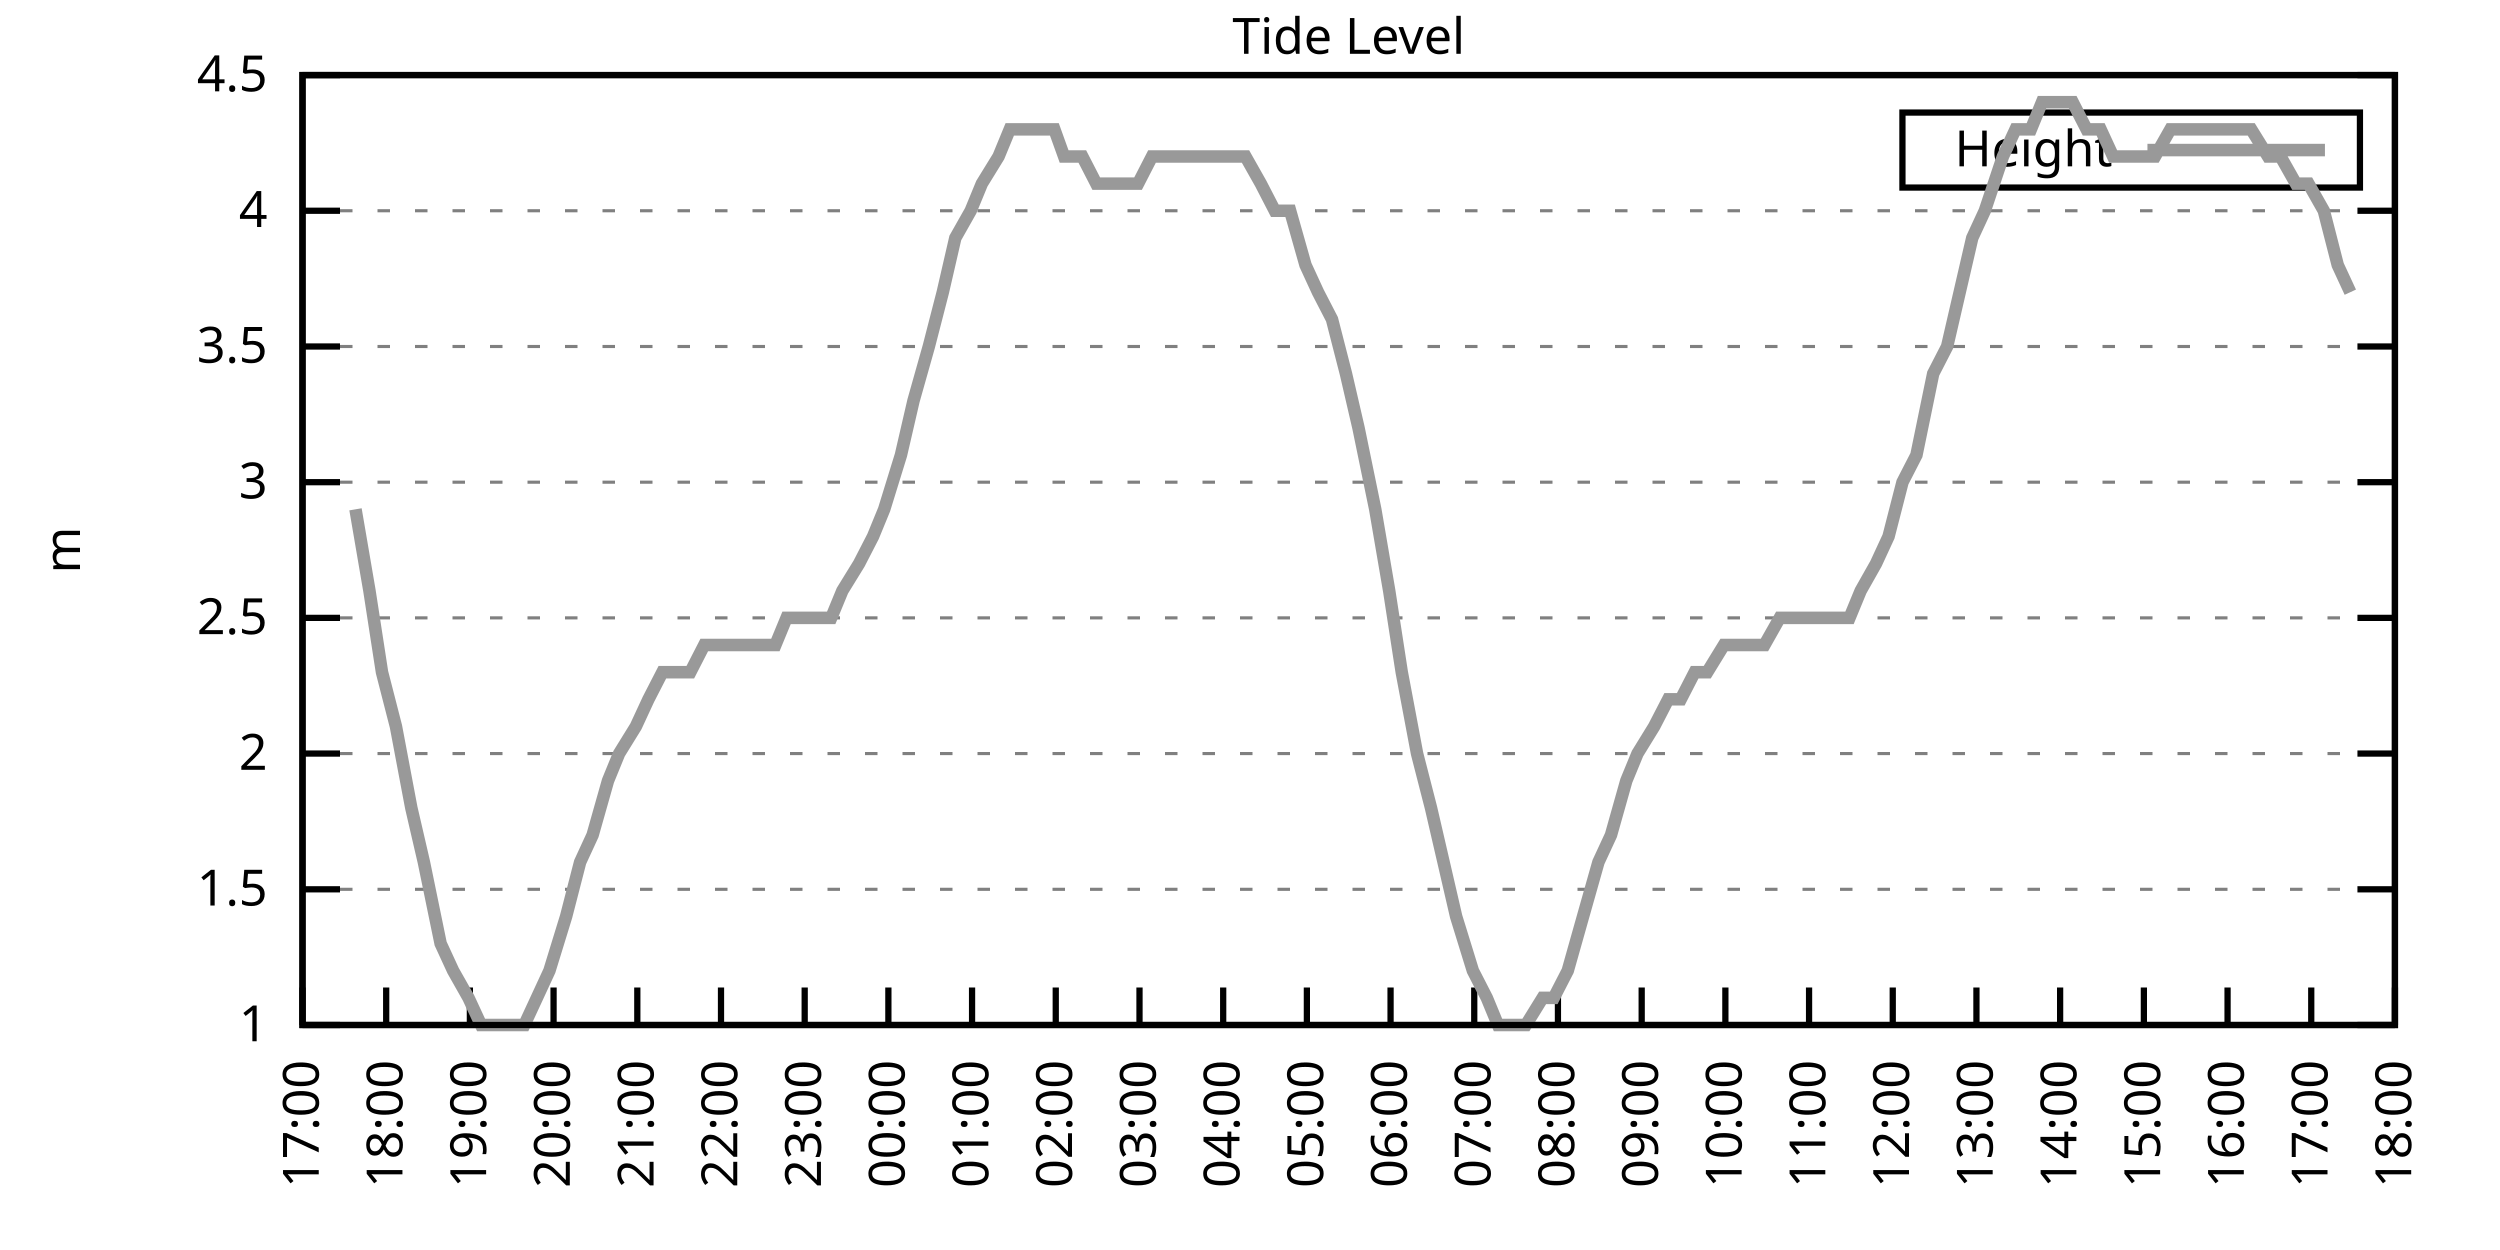
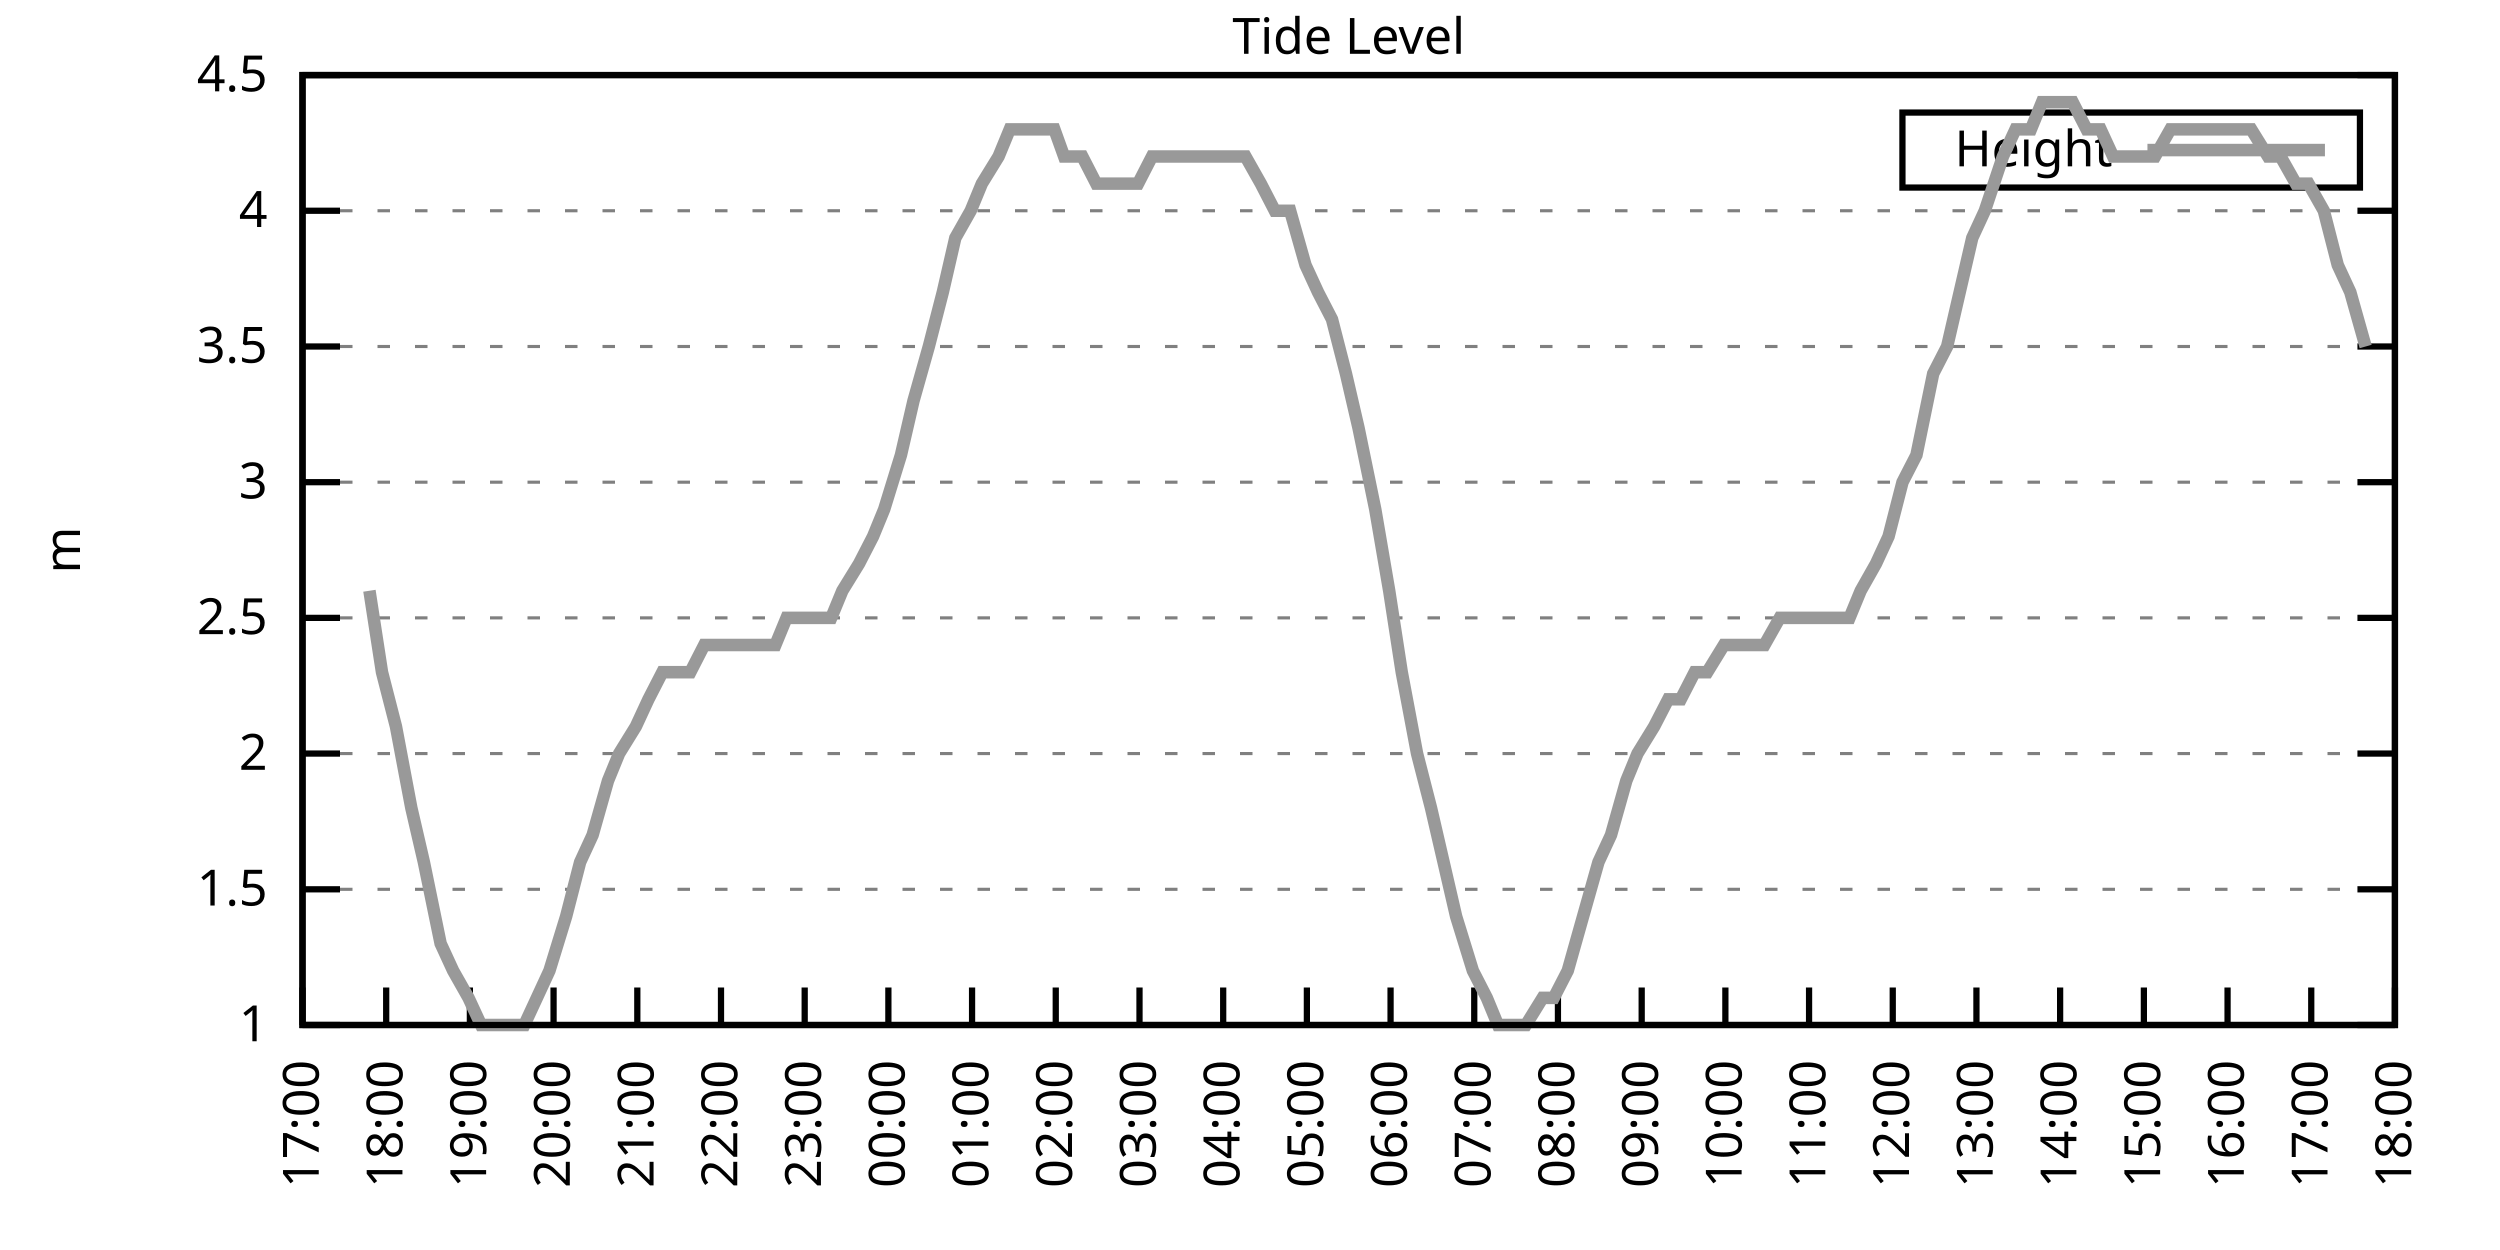
<svg xmlns="http://www.w3.org/2000/svg" xmlns:xlink="http://www.w3.org/1999/xlink" width="400" height="200" viewBox="0 0 400 200">
  <g id="gnuplot_canvas">
    <rect x="0" y="0" width="400" height="200" fill="none" />
    <defs>
      <circle id="gpDot" r="0.5" stroke-width="0.5" stroke="currentColor" />
      <path id="gpPt0" stroke-width="0.333" stroke="currentColor" d="M-1,0 h2 M0,-1 v2" />
      <path id="gpPt1" stroke-width="0.333" stroke="currentColor" d="M-1,-1 L1,1 M1,-1 L-1,1" />
      <path id="gpPt2" stroke-width="0.333" stroke="currentColor" d="M-1,0 L1,0 M0,-1 L0,1 M-1,-1 L1,1 M-1,1 L1,-1" />
      <rect id="gpPt3" stroke-width="0.333" stroke="currentColor" x="-1" y="-1" width="2" height="2" />
      <rect id="gpPt4" stroke-width="0.333" stroke="currentColor" fill="currentColor" x="-1" y="-1" width="2" height="2" />
      <circle id="gpPt5" stroke-width="0.333" stroke="currentColor" cx="0" cy="0" r="1" />
      <use xlink:href="#gpPt5" id="gpPt6" fill="currentColor" stroke="none" />
      <path id="gpPt7" stroke-width="0.333" stroke="currentColor" d="M0,-1.33 L-1.33,0.67 L1.33,0.67 z" />
      <use xlink:href="#gpPt7" id="gpPt8" fill="currentColor" stroke="none" />
      <use xlink:href="#gpPt7" id="gpPt9" stroke="currentColor" transform="rotate(180)" />
      <use xlink:href="#gpPt9" id="gpPt10" fill="currentColor" stroke="none" />
      <use xlink:href="#gpPt3" id="gpPt11" stroke="currentColor" transform="rotate(45)" />
      <use xlink:href="#gpPt11" id="gpPt12" fill="currentColor" stroke="none" />
      <path id="gpPt13" stroke-width="0.333" stroke="currentColor" d="M0,1.330 L1.265,0.411 L0.782,-1.067 L-0.782,-1.076 L-1.265,0.411 z" />
      <use xlink:href="#gpPt13" id="gpPt14" fill="currentColor" stroke="none" />
      <filter id="textbox" filterUnits="objectBoundingBox" x="0" y="0" height="1" width="1">
        <feFlood flood-color="white" flood-opacity="1" result="bgnd" />
        <feComposite in="SourceGraphic" in2="bgnd" operator="atop" />
      </filter>
      <filter id="greybox" filterUnits="objectBoundingBox" x="0" y="0" height="1" width="1">
        <feFlood flood-color="lightgrey" flood-opacity="1" result="grey" />
        <feComposite in="SourceGraphic" in2="grey" operator="atop" />
      </filter>
    </defs>
    <g fill="none" color="white" stroke="currentColor" stroke-width="1.00" stroke-linecap="butt" stroke-linejoin="miter">
</g>
    <g fill="none" color="black" stroke="currentColor" stroke-width="1.00" stroke-linecap="butt" stroke-linejoin="miter">
      <g stroke="none" shape-rendering="crispEdges">
        <polygon fill="rgb(255, 255, 255)" points="48.40,164.00 383.18,164.00 383.18,12.02 48.40,12.02 " />
      </g>
    </g>
    <g fill="none" color="black" stroke="currentColor" stroke-width="1.00" stroke-linecap="butt" stroke-linejoin="miter">
</g>
    <g fill="none" color="black" stroke="black" stroke-width="0.50" stroke-linecap="butt" stroke-linejoin="miter">
</g>
    <g fill="none" color="gray" stroke="currentColor" stroke-width="0.50" stroke-linecap="butt" stroke-linejoin="miter">
      <path stroke="gray" stroke-dasharray="2,4" class="gridline" d="M48.40,164.00 L383.19,164.00  " />
    </g>
    <g fill="none" color="gray" stroke="gray" stroke-width="1.00" stroke-linecap="butt" stroke-linejoin="miter">
</g>
    <g fill="none" color="black" stroke="currentColor" stroke-width="1.00" stroke-linecap="butt" stroke-linejoin="miter">
      <path stroke="black" d="M48.40,164.00 L54.40,164.00 M383.19,164.00 L377.19,164.00  " />
      <g transform="translate(42.80,166.60)" stroke="none" fill="black" font-family="Sans" font-size="8.00" text-anchor="end">
        <text>
          <tspan font-family="Sans"> 1</tspan>
        </text>
      </g>
    </g>
    <g fill="none" color="black" stroke="currentColor" stroke-width="1.00" stroke-linecap="butt" stroke-linejoin="miter">
</g>
    <g fill="none" color="black" stroke="black" stroke-width="0.50" stroke-linecap="butt" stroke-linejoin="miter">
</g>
    <g fill="none" color="gray" stroke="currentColor" stroke-width="0.50" stroke-linecap="butt" stroke-linejoin="miter">
      <path stroke="gray" stroke-dasharray="2,4" class="gridline" d="M48.40,142.29 L383.19,142.29  " />
    </g>
    <g fill="none" color="gray" stroke="gray" stroke-width="1.00" stroke-linecap="butt" stroke-linejoin="miter">
</g>
    <g fill="none" color="black" stroke="currentColor" stroke-width="1.00" stroke-linecap="butt" stroke-linejoin="miter">
      <path stroke="black" d="M48.40,142.29 L54.40,142.29 M383.19,142.29 L377.19,142.29  " />
      <g transform="translate(42.80,144.89)" stroke="none" fill="black" font-family="Sans" font-size="8.00" text-anchor="end">
        <text>
          <tspan font-family="Sans"> 1.5</tspan>
        </text>
      </g>
    </g>
    <g fill="none" color="black" stroke="currentColor" stroke-width="1.00" stroke-linecap="butt" stroke-linejoin="miter">
</g>
    <g fill="none" color="black" stroke="black" stroke-width="0.50" stroke-linecap="butt" stroke-linejoin="miter">
</g>
    <g fill="none" color="gray" stroke="currentColor" stroke-width="0.50" stroke-linecap="butt" stroke-linejoin="miter">
      <path stroke="gray" stroke-dasharray="2,4" class="gridline" d="M48.40,120.57 L383.19,120.57  " />
    </g>
    <g fill="none" color="gray" stroke="gray" stroke-width="1.00" stroke-linecap="butt" stroke-linejoin="miter">
</g>
    <g fill="none" color="black" stroke="currentColor" stroke-width="1.00" stroke-linecap="butt" stroke-linejoin="miter">
      <path stroke="black" d="M48.40,120.57 L54.40,120.57 M383.19,120.57 L377.19,120.57  " />
      <g transform="translate(42.80,123.17)" stroke="none" fill="black" font-family="Sans" font-size="8.00" text-anchor="end">
        <text>
          <tspan font-family="Sans"> 2</tspan>
        </text>
      </g>
    </g>
    <g fill="none" color="black" stroke="currentColor" stroke-width="1.00" stroke-linecap="butt" stroke-linejoin="miter">
</g>
    <g fill="none" color="black" stroke="black" stroke-width="0.50" stroke-linecap="butt" stroke-linejoin="miter">
</g>
    <g fill="none" color="gray" stroke="currentColor" stroke-width="0.50" stroke-linecap="butt" stroke-linejoin="miter">
      <path stroke="gray" stroke-dasharray="2,4" class="gridline" d="M48.40,98.86 L383.19,98.86  " />
    </g>
    <g fill="none" color="gray" stroke="gray" stroke-width="1.00" stroke-linecap="butt" stroke-linejoin="miter">
</g>
    <g fill="none" color="black" stroke="currentColor" stroke-width="1.00" stroke-linecap="butt" stroke-linejoin="miter">
      <path stroke="black" d="M48.40,98.86 L54.40,98.86 M383.19,98.86 L377.19,98.86  " />
      <g transform="translate(42.80,101.46)" stroke="none" fill="black" font-family="Sans" font-size="8.00" text-anchor="end">
        <text>
          <tspan font-family="Sans"> 2.5</tspan>
        </text>
      </g>
    </g>
    <g fill="none" color="black" stroke="currentColor" stroke-width="1.00" stroke-linecap="butt" stroke-linejoin="miter">
</g>
    <g fill="none" color="black" stroke="black" stroke-width="0.50" stroke-linecap="butt" stroke-linejoin="miter">
</g>
    <g fill="none" color="gray" stroke="currentColor" stroke-width="0.50" stroke-linecap="butt" stroke-linejoin="miter">
      <path stroke="gray" stroke-dasharray="2,4" class="gridline" d="M48.40,77.15 L383.19,77.15  " />
    </g>
    <g fill="none" color="gray" stroke="gray" stroke-width="1.00" stroke-linecap="butt" stroke-linejoin="miter">
</g>
    <g fill="none" color="black" stroke="currentColor" stroke-width="1.00" stroke-linecap="butt" stroke-linejoin="miter">
      <path stroke="black" d="M48.40,77.15 L54.40,77.15 M383.19,77.15 L377.19,77.15  " />
      <g transform="translate(42.80,79.75)" stroke="none" fill="black" font-family="Sans" font-size="8.00" text-anchor="end">
        <text>
          <tspan font-family="Sans"> 3</tspan>
        </text>
      </g>
    </g>
    <g fill="none" color="black" stroke="currentColor" stroke-width="1.00" stroke-linecap="butt" stroke-linejoin="miter">
</g>
    <g fill="none" color="black" stroke="black" stroke-width="0.50" stroke-linecap="butt" stroke-linejoin="miter">
</g>
    <g fill="none" color="gray" stroke="currentColor" stroke-width="0.50" stroke-linecap="butt" stroke-linejoin="miter">
      <path stroke="gray" stroke-dasharray="2,4" class="gridline" d="M48.40,55.44 L383.19,55.44  " />
    </g>
    <g fill="none" color="gray" stroke="gray" stroke-width="1.00" stroke-linecap="butt" stroke-linejoin="miter">
</g>
    <g fill="none" color="black" stroke="currentColor" stroke-width="1.00" stroke-linecap="butt" stroke-linejoin="miter">
      <path stroke="black" d="M48.40,55.44 L54.40,55.44 M383.19,55.44 L377.19,55.44  " />
      <g transform="translate(42.80,58.04)" stroke="none" fill="black" font-family="Sans" font-size="8.00" text-anchor="end">
        <text>
          <tspan font-family="Sans"> 3.5</tspan>
        </text>
      </g>
    </g>
    <g fill="none" color="black" stroke="currentColor" stroke-width="1.00" stroke-linecap="butt" stroke-linejoin="miter">
</g>
    <g fill="none" color="black" stroke="black" stroke-width="0.50" stroke-linecap="butt" stroke-linejoin="miter">
</g>
    <g fill="none" color="gray" stroke="currentColor" stroke-width="0.50" stroke-linecap="butt" stroke-linejoin="miter">
      <path stroke="gray" stroke-dasharray="2,4" class="gridline" d="M48.40,33.72 L383.19,33.72  " />
    </g>
    <g fill="none" color="gray" stroke="gray" stroke-width="1.00" stroke-linecap="butt" stroke-linejoin="miter">
</g>
    <g fill="none" color="black" stroke="currentColor" stroke-width="1.00" stroke-linecap="butt" stroke-linejoin="miter">
      <path stroke="black" d="M48.40,33.72 L54.40,33.72 M383.19,33.72 L377.19,33.72  " />
      <g transform="translate(42.80,36.32)" stroke="none" fill="black" font-family="Sans" font-size="8.00" text-anchor="end">
        <text>
          <tspan font-family="Sans"> 4</tspan>
        </text>
      </g>
    </g>
    <g fill="none" color="black" stroke="currentColor" stroke-width="1.00" stroke-linecap="butt" stroke-linejoin="miter">
</g>
    <g fill="none" color="black" stroke="black" stroke-width="0.50" stroke-linecap="butt" stroke-linejoin="miter">
</g>
    <g fill="none" color="gray" stroke="currentColor" stroke-width="0.50" stroke-linecap="butt" stroke-linejoin="miter">
      <path stroke="gray" stroke-dasharray="2,4" class="gridline" d="M48.40,12.01 L383.19,12.01  " />
    </g>
    <g fill="none" color="gray" stroke="gray" stroke-width="1.00" stroke-linecap="butt" stroke-linejoin="miter">
</g>
    <g fill="none" color="black" stroke="currentColor" stroke-width="1.00" stroke-linecap="butt" stroke-linejoin="miter">
      <path stroke="black" d="M48.40,12.01 L54.40,12.01 M383.19,12.01 L377.19,12.01  " />
      <g transform="translate(42.80,14.61)" stroke="none" fill="black" font-family="Sans" font-size="8.00" text-anchor="end">
        <text>
          <tspan font-family="Sans"> 4.5</tspan>
        </text>
      </g>
    </g>
    <g fill="none" color="black" stroke="currentColor" stroke-width="1.00" stroke-linecap="butt" stroke-linejoin="miter">
      <path stroke="black" d="M48.40,164.00 L48.40,158.00  " />
      <g transform="translate(51.00,169.60) rotate(270.00)" stroke="none" fill="black" font-family="Sans" font-size="8.00" text-anchor="end">
        <text>
          <tspan font-family="Sans">17:00</tspan>
        </text>
      </g>
    </g>
    <g fill="none" color="black" stroke="currentColor" stroke-width="1.00" stroke-linecap="butt" stroke-linejoin="miter">
      <path stroke="black" d="M61.79,164.00 L61.79,158.00  " />
      <g transform="translate(64.39,169.60) rotate(270.00)" stroke="none" fill="black" font-family="Sans" font-size="8.00" text-anchor="end">
        <text>
          <tspan font-family="Sans">18:00</tspan>
        </text>
      </g>
    </g>
    <g fill="none" color="black" stroke="currentColor" stroke-width="1.00" stroke-linecap="butt" stroke-linejoin="miter">
      <path stroke="black" d="M75.18,164.00 L75.18,158.00  " />
      <g transform="translate(77.78,169.60) rotate(270.00)" stroke="none" fill="black" font-family="Sans" font-size="8.00" text-anchor="end">
        <text>
          <tspan font-family="Sans">19:00</tspan>
        </text>
      </g>
    </g>
    <g fill="none" color="black" stroke="currentColor" stroke-width="1.00" stroke-linecap="butt" stroke-linejoin="miter">
      <path stroke="black" d="M88.57,164.00 L88.57,158.00  " />
      <g transform="translate(91.17,169.60) rotate(270.00)" stroke="none" fill="black" font-family="Sans" font-size="8.00" text-anchor="end">
        <text>
          <tspan font-family="Sans">20:00</tspan>
        </text>
      </g>
    </g>
    <g fill="none" color="black" stroke="currentColor" stroke-width="1.00" stroke-linecap="butt" stroke-linejoin="miter">
      <path stroke="black" d="M101.97,164.00 L101.97,158.00  " />
      <g transform="translate(104.57,169.60) rotate(270.00)" stroke="none" fill="black" font-family="Sans" font-size="8.00" text-anchor="end">
        <text>
          <tspan font-family="Sans">21:00</tspan>
        </text>
      </g>
    </g>
    <g fill="none" color="black" stroke="currentColor" stroke-width="1.00" stroke-linecap="butt" stroke-linejoin="miter">
      <path stroke="black" d="M115.36,164.00 L115.36,158.00  " />
      <g transform="translate(117.96,169.60) rotate(270.00)" stroke="none" fill="black" font-family="Sans" font-size="8.00" text-anchor="end">
        <text>
          <tspan font-family="Sans">22:00</tspan>
        </text>
      </g>
    </g>
    <g fill="none" color="black" stroke="currentColor" stroke-width="1.00" stroke-linecap="butt" stroke-linejoin="miter">
      <path stroke="black" d="M128.75,164.00 L128.75,158.00  " />
      <g transform="translate(131.35,169.60) rotate(270.00)" stroke="none" fill="black" font-family="Sans" font-size="8.00" text-anchor="end">
        <text>
          <tspan font-family="Sans">23:00</tspan>
        </text>
      </g>
    </g>
    <g fill="none" color="black" stroke="currentColor" stroke-width="1.00" stroke-linecap="butt" stroke-linejoin="miter">
      <path stroke="black" d="M142.14,164.00 L142.14,158.00  " />
      <g transform="translate(144.74,169.60) rotate(270.00)" stroke="none" fill="black" font-family="Sans" font-size="8.00" text-anchor="end">
        <text>
          <tspan font-family="Sans">00:00</tspan>
        </text>
      </g>
    </g>
    <g fill="none" color="black" stroke="currentColor" stroke-width="1.00" stroke-linecap="butt" stroke-linejoin="miter">
      <path stroke="black" d="M155.53,164.00 L155.53,158.00  " />
      <g transform="translate(158.13,169.60) rotate(270.00)" stroke="none" fill="black" font-family="Sans" font-size="8.00" text-anchor="end">
        <text>
          <tspan font-family="Sans">01:00</tspan>
        </text>
      </g>
    </g>
    <g fill="none" color="black" stroke="currentColor" stroke-width="1.00" stroke-linecap="butt" stroke-linejoin="miter">
      <path stroke="black" d="M168.92,164.00 L168.92,158.00  " />
      <g transform="translate(171.52,169.60) rotate(270.00)" stroke="none" fill="black" font-family="Sans" font-size="8.00" text-anchor="end">
        <text>
          <tspan font-family="Sans">02:00</tspan>
        </text>
      </g>
    </g>
    <g fill="none" color="black" stroke="currentColor" stroke-width="1.00" stroke-linecap="butt" stroke-linejoin="miter">
      <path stroke="black" d="M182.32,164.00 L182.32,158.00  " />
      <g transform="translate(184.92,169.60) rotate(270.00)" stroke="none" fill="black" font-family="Sans" font-size="8.00" text-anchor="end">
        <text>
          <tspan font-family="Sans">03:00</tspan>
        </text>
      </g>
    </g>
    <g fill="none" color="black" stroke="currentColor" stroke-width="1.00" stroke-linecap="butt" stroke-linejoin="miter">
      <path stroke="black" d="M195.71,164.00 L195.71,158.00  " />
      <g transform="translate(198.31,169.60) rotate(270.00)" stroke="none" fill="black" font-family="Sans" font-size="8.00" text-anchor="end">
        <text>
          <tspan font-family="Sans">04:00</tspan>
        </text>
      </g>
    </g>
    <g fill="none" color="black" stroke="currentColor" stroke-width="1.00" stroke-linecap="butt" stroke-linejoin="miter">
      <path stroke="black" d="M209.10,164.00 L209.10,158.00  " />
      <g transform="translate(211.70,169.60) rotate(270.00)" stroke="none" fill="black" font-family="Sans" font-size="8.00" text-anchor="end">
        <text>
          <tspan font-family="Sans">05:00</tspan>
        </text>
      </g>
    </g>
    <g fill="none" color="black" stroke="currentColor" stroke-width="1.00" stroke-linecap="butt" stroke-linejoin="miter">
      <path stroke="black" d="M222.49,164.00 L222.49,158.00  " />
      <g transform="translate(225.09,169.60) rotate(270.00)" stroke="none" fill="black" font-family="Sans" font-size="8.00" text-anchor="end">
        <text>
          <tspan font-family="Sans">06:00</tspan>
        </text>
      </g>
    </g>
    <g fill="none" color="black" stroke="currentColor" stroke-width="1.00" stroke-linecap="butt" stroke-linejoin="miter">
      <path stroke="black" d="M235.88,164.00 L235.88,158.00  " />
      <g transform="translate(238.48,169.60) rotate(270.00)" stroke="none" fill="black" font-family="Sans" font-size="8.00" text-anchor="end">
        <text>
          <tspan font-family="Sans">07:00</tspan>
        </text>
      </g>
    </g>
    <g fill="none" color="black" stroke="currentColor" stroke-width="1.00" stroke-linecap="butt" stroke-linejoin="miter">
      <path stroke="black" d="M249.27,164.00 L249.27,158.00  " />
      <g transform="translate(251.87,169.60) rotate(270.00)" stroke="none" fill="black" font-family="Sans" font-size="8.00" text-anchor="end">
        <text>
          <tspan font-family="Sans">08:00</tspan>
        </text>
      </g>
    </g>
    <g fill="none" color="black" stroke="currentColor" stroke-width="1.00" stroke-linecap="butt" stroke-linejoin="miter">
      <path stroke="black" d="M262.67,164.00 L262.67,158.00  " />
      <g transform="translate(265.27,169.60) rotate(270.00)" stroke="none" fill="black" font-family="Sans" font-size="8.00" text-anchor="end">
        <text>
          <tspan font-family="Sans">09:00</tspan>
        </text>
      </g>
    </g>
    <g fill="none" color="black" stroke="currentColor" stroke-width="1.00" stroke-linecap="butt" stroke-linejoin="miter">
      <path stroke="black" d="M276.06,164.00 L276.06,158.00  " />
      <g transform="translate(278.66,169.60) rotate(270.00)" stroke="none" fill="black" font-family="Sans" font-size="8.00" text-anchor="end">
        <text>
          <tspan font-family="Sans">10:00</tspan>
        </text>
      </g>
    </g>
    <g fill="none" color="black" stroke="currentColor" stroke-width="1.00" stroke-linecap="butt" stroke-linejoin="miter">
      <path stroke="black" d="M289.45,164.00 L289.45,158.00  " />
      <g transform="translate(292.05,169.60) rotate(270.00)" stroke="none" fill="black" font-family="Sans" font-size="8.00" text-anchor="end">
        <text>
          <tspan font-family="Sans">11:00</tspan>
        </text>
      </g>
    </g>
    <g fill="none" color="black" stroke="currentColor" stroke-width="1.00" stroke-linecap="butt" stroke-linejoin="miter">
      <path stroke="black" d="M302.84,164.00 L302.84,158.00  " />
      <g transform="translate(305.44,169.60) rotate(270.00)" stroke="none" fill="black" font-family="Sans" font-size="8.00" text-anchor="end">
        <text>
          <tspan font-family="Sans">12:00</tspan>
        </text>
      </g>
    </g>
    <g fill="none" color="black" stroke="currentColor" stroke-width="1.00" stroke-linecap="butt" stroke-linejoin="miter">
      <path stroke="black" d="M316.23,164.00 L316.23,158.00  " />
      <g transform="translate(318.83,169.60) rotate(270.00)" stroke="none" fill="black" font-family="Sans" font-size="8.00" text-anchor="end">
        <text>
          <tspan font-family="Sans">13:00</tspan>
        </text>
      </g>
    </g>
    <g fill="none" color="black" stroke="currentColor" stroke-width="1.00" stroke-linecap="butt" stroke-linejoin="miter">
      <path stroke="black" d="M329.62,164.00 L329.62,158.00  " />
      <g transform="translate(332.22,169.60) rotate(270.00)" stroke="none" fill="black" font-family="Sans" font-size="8.00" text-anchor="end">
        <text>
          <tspan font-family="Sans">14:00</tspan>
        </text>
      </g>
    </g>
    <g fill="none" color="black" stroke="currentColor" stroke-width="1.00" stroke-linecap="butt" stroke-linejoin="miter">
      <path stroke="black" d="M343.02,164.00 L343.02,158.00  " />
      <g transform="translate(345.62,169.60) rotate(270.00)" stroke="none" fill="black" font-family="Sans" font-size="8.00" text-anchor="end">
        <text>
          <tspan font-family="Sans">15:00</tspan>
        </text>
      </g>
    </g>
    <g fill="none" color="black" stroke="currentColor" stroke-width="1.00" stroke-linecap="butt" stroke-linejoin="miter">
      <path stroke="black" d="M356.41,164.00 L356.41,158.00  " />
      <g transform="translate(359.01,169.60) rotate(270.00)" stroke="none" fill="black" font-family="Sans" font-size="8.00" text-anchor="end">
        <text>
          <tspan font-family="Sans">16:00</tspan>
        </text>
      </g>
    </g>
    <g fill="none" color="black" stroke="currentColor" stroke-width="1.00" stroke-linecap="butt" stroke-linejoin="miter">
      <path stroke="black" d="M369.80,164.00 L369.80,158.00  " />
      <g transform="translate(372.40,169.60) rotate(270.00)" stroke="none" fill="black" font-family="Sans" font-size="8.00" text-anchor="end">
        <text>
          <tspan font-family="Sans">17:00</tspan>
        </text>
      </g>
    </g>
    <g fill="none" color="black" stroke="currentColor" stroke-width="1.00" stroke-linecap="butt" stroke-linejoin="miter">
      <path stroke="black" d="M383.19,164.00 L383.19,158.00  " />
      <g transform="translate(385.79,169.60) rotate(270.00)" stroke="none" fill="black" font-family="Sans" font-size="8.00" text-anchor="end">
        <text>
          <tspan font-family="Sans">18:00</tspan>
        </text>
      </g>
    </g>
    <g fill="none" color="black" stroke="currentColor" stroke-width="1.00" stroke-linecap="butt" stroke-linejoin="miter">
</g>
    <g fill="none" color="black" stroke="currentColor" stroke-width="1.00" stroke-linecap="butt" stroke-linejoin="miter">
      <path stroke="black" d="M48.40,12.01 L48.40,164.00 L383.19,164.00 L383.19,12.01 L48.40,12.01 Z  " />
    </g>
    <g fill="none" color="black" stroke="currentColor" stroke-width="1.00" stroke-linecap="butt" stroke-linejoin="miter">
</g>
    <g fill="none" color="black" stroke="currentColor" stroke-width="1.00" stroke-linecap="butt" stroke-linejoin="miter">
      <path stroke="black" d="M304.39,30.01 L304.39,18.01 L377.59,18.01 L377.59,30.01 L304.39,30.01 Z  " />
    </g>
    <g id="Tide_level_plot_1">
      <g fill="none" color="white" stroke="black" stroke-width="2.00" stroke-linecap="butt" stroke-linejoin="miter">
</g>
      <g fill="none" color="black" stroke="currentColor" stroke-width="2.00" stroke-linecap="butt" stroke-linejoin="miter">
        <g transform="translate(337.99,26.61)" stroke="none" fill="black" font-family="Sans" font-size="8.00" text-anchor="end">
          <text>
            <tspan font-family="Sans">Height</tspan>
          </text>
        </g>
      </g>
      <g fill="none" color="black" stroke="currentColor" stroke-width="2.00" stroke-linecap="butt" stroke-linejoin="miter">
-         <path stroke="rgb(153, 153, 153)" d="M343.59,24.01 L371.99,24.01 M56.88,81.49 L59.11,94.52 L61.12,107.55 L63.35,116.23 L65.81,129.26 L67.82,137.94   L70.50,150.97 L72.50,155.31 L74.96,159.66 L76.97,164.00 L79.42,164.00 L81.43,164.00 L83.89,164.00 L85.90,159.66   L87.91,155.31 L90.58,146.63 L92.82,137.94 L94.82,133.60 L97.28,124.92 L99.06,120.57 L101.74,116.23 L103.75,111.89   L105.98,107.55 L108.44,107.55 L110.45,107.55 L112.68,103.20 L114.91,103.20 L117.14,103.20 L119.15,103.20 L121.61,103.20   L124.06,103.20 L125.85,98.86 L128.30,98.86 L130.76,98.86 L132.99,98.86 L134.78,94.52 L137.45,90.18 L139.69,85.83   L141.47,81.49 L144.15,72.81 L146.16,64.12 L148.61,55.44 L150.85,46.75 L152.85,38.07 L155.31,33.72 L157.10,29.38   L159.77,25.04 L161.56,20.70 L163.57,20.70 L166.25,20.70 L168.70,20.70 L170.26,25.04 L173.17,25.04 L175.40,29.38   L177.41,29.38 L179.86,29.38 L182.09,29.38 L184.32,25.04 L186.33,25.04 L188.79,25.04 L190.57,25.04 L193.25,25.04   L195.04,25.04 L197.49,25.04 L199.28,25.04 L201.73,29.38 L203.97,33.72 L206.42,33.72 L208.88,42.41 L210.88,46.75   L213.12,51.09 L215.35,59.78 L217.36,68.46 L220.04,81.49 L222.27,94.52 L224.28,107.55 L226.73,120.57 L228.96,129.26   L230.97,137.94 L232.98,146.63 L235.66,155.31 L237.89,159.66 L239.68,164.00 L241.91,164.00 L244.14,164.00 L246.82,159.66   L248.60,159.66 L250.84,155.31 L253.29,146.63 L255.75,137.94 L257.76,133.60 L260.21,124.92 L262.00,120.57 L264.67,116.23   L266.91,111.89 L268.92,111.89 L271.15,107.55 L273.16,107.55 L275.83,103.20 L277.84,103.20 L279.85,103.20 L282.31,103.20   L284.76,98.86 L286.55,98.86 L289.00,98.86 L291.23,98.86 L293.69,98.86 L295.92,98.86 L297.71,94.52 L300.16,90.18   L302.17,85.83 L304.40,77.15 L306.63,72.81 L309.31,59.78 L311.54,55.44 L313.55,46.75 L315.56,38.07 L317.57,33.72   L320.47,25.04 L322.48,20.70 L324.94,20.70 L326.72,16.35 L329.40,16.35 L331.63,16.35 L333.86,20.70 L336.10,20.70   L338.10,25.04 L340.11,25.04 L342.79,25.04 L344.80,25.04 L347.26,20.70 L349.26,20.70 L351.72,20.70 L353.95,20.70   L355.96,20.70 L358.19,20.70 L360.20,20.70 L362.88,25.04 L364.89,25.04 L367.34,29.38 L369.35,29.38 L371.81,33.72   L374.04,42.41 L376.05,46.75  " />
+         <path stroke="rgb(153, 153, 153)" d="M343.59,24.01 L371.99,24.01 M59.11,94.52 L61.12,107.55 L63.35,116.23 L65.81,129.26 L67.82,137.94 L70.50,150.97   L72.50,155.31 L74.96,159.66 L76.97,164.00 L79.42,164.00 L81.43,164.00 L83.89,164.00 L85.90,159.66 L87.91,155.31   L90.58,146.63 L92.82,137.94 L94.82,133.60 L97.28,124.92 L99.06,120.57 L101.74,116.23 L103.75,111.89 L105.98,107.55   L108.44,107.55 L110.45,107.55 L112.68,103.20 L114.91,103.20 L117.14,103.20 L119.15,103.20 L121.61,103.20 L124.06,103.20   L125.85,98.86 L128.30,98.86 L130.76,98.86 L132.99,98.86 L134.78,94.52 L137.45,90.18 L139.69,85.83 L141.47,81.49   L144.15,72.81 L146.16,64.12 L148.61,55.44 L150.85,46.75 L152.85,38.07 L155.31,33.72 L157.10,29.38 L159.77,25.04   L161.56,20.70 L163.57,20.70 L166.25,20.70 L168.70,20.70 L170.26,25.04 L173.17,25.04 L175.40,29.38 L177.41,29.38   L179.86,29.38 L182.09,29.38 L184.32,25.04 L186.33,25.04 L188.79,25.04 L190.57,25.04 L193.25,25.04 L195.04,25.04   L197.49,25.04 L199.28,25.04 L201.73,29.38 L203.97,33.72 L206.42,33.72 L208.88,42.41 L210.88,46.75 L213.12,51.09   L215.35,59.78 L217.36,68.46 L220.04,81.49 L222.27,94.52 L224.28,107.55 L226.73,120.57 L228.96,129.26 L230.97,137.94   L232.98,146.63 L235.66,155.31 L237.89,159.66 L239.68,164.00 L241.91,164.00 L244.14,164.00 L246.82,159.66 L248.60,159.66   L250.84,155.31 L253.29,146.63 L255.75,137.94 L257.76,133.60 L260.21,124.92 L262.00,120.57 L264.67,116.23 L266.91,111.89   L268.92,111.89 L271.15,107.55 L273.16,107.55 L275.83,103.20 L277.84,103.20 L279.85,103.20 L282.31,103.20 L284.76,98.86   L286.55,98.86 L289.00,98.86 L291.23,98.86 L293.69,98.86 L295.92,98.86 L297.71,94.52 L300.16,90.18 L302.17,85.83   L304.40,77.15 L306.63,72.81 L309.31,59.78 L311.54,55.44 L313.55,46.75 L315.56,38.07 L317.57,33.72 L320.47,25.04   L322.48,20.70 L324.94,20.70 L326.72,16.35 L329.40,16.35 L331.63,16.35 L333.86,20.70 L336.10,20.70 L338.10,25.04   L340.11,25.04 L342.79,25.04 L344.80,25.04 L347.26,20.70 L349.26,20.70 L351.72,20.70 L353.95,20.70 L355.96,20.70   L358.19,20.70 L360.20,20.70 L362.88,25.04 L364.89,25.04 L367.34,29.38 L369.35,29.38 L371.81,33.72 L374.04,42.41   L376.05,46.75 L378.50,55.44  " />
      </g>
    </g>
    <g fill="none" color="black" stroke="currentColor" stroke-width="2.00" stroke-linecap="butt" stroke-linejoin="miter">
</g>
    <g fill="none" color="black" stroke="black" stroke-width="1.00" stroke-linecap="butt" stroke-linejoin="miter">
</g>
    <g fill="none" color="black" stroke="currentColor" stroke-width="1.00" stroke-linecap="butt" stroke-linejoin="miter">
      <path stroke="black" d="M48.40,12.01 L48.40,164.00 L383.19,164.00 L383.19,12.01 L48.40,12.01 Z  " />
      <g transform="translate(12.80,88.01) rotate(270.00)" stroke="none" fill="black" font-family="Sans" font-size="8.00" text-anchor="middle">
        <text>
          <tspan font-family="Sans">m</tspan>
        </text>
      </g>
    </g>
    <g fill="none" color="black" stroke="currentColor" stroke-width="1.00" stroke-linecap="butt" stroke-linejoin="miter">
</g>
    <g fill="none" color="black" stroke="currentColor" stroke-width="1.00" stroke-linecap="butt" stroke-linejoin="miter">
      <g transform="translate(215.79,8.61)" stroke="none" fill="black" font-family="Sans" font-size="8.00" text-anchor="middle">
        <text>
          <tspan font-family="Sans">Tide Level</tspan>
        </text>
      </g>
    </g>
    <g fill="none" color="black" stroke="currentColor" stroke-width="1.00" stroke-linecap="butt" stroke-linejoin="miter">
</g>
  </g>
</svg>
